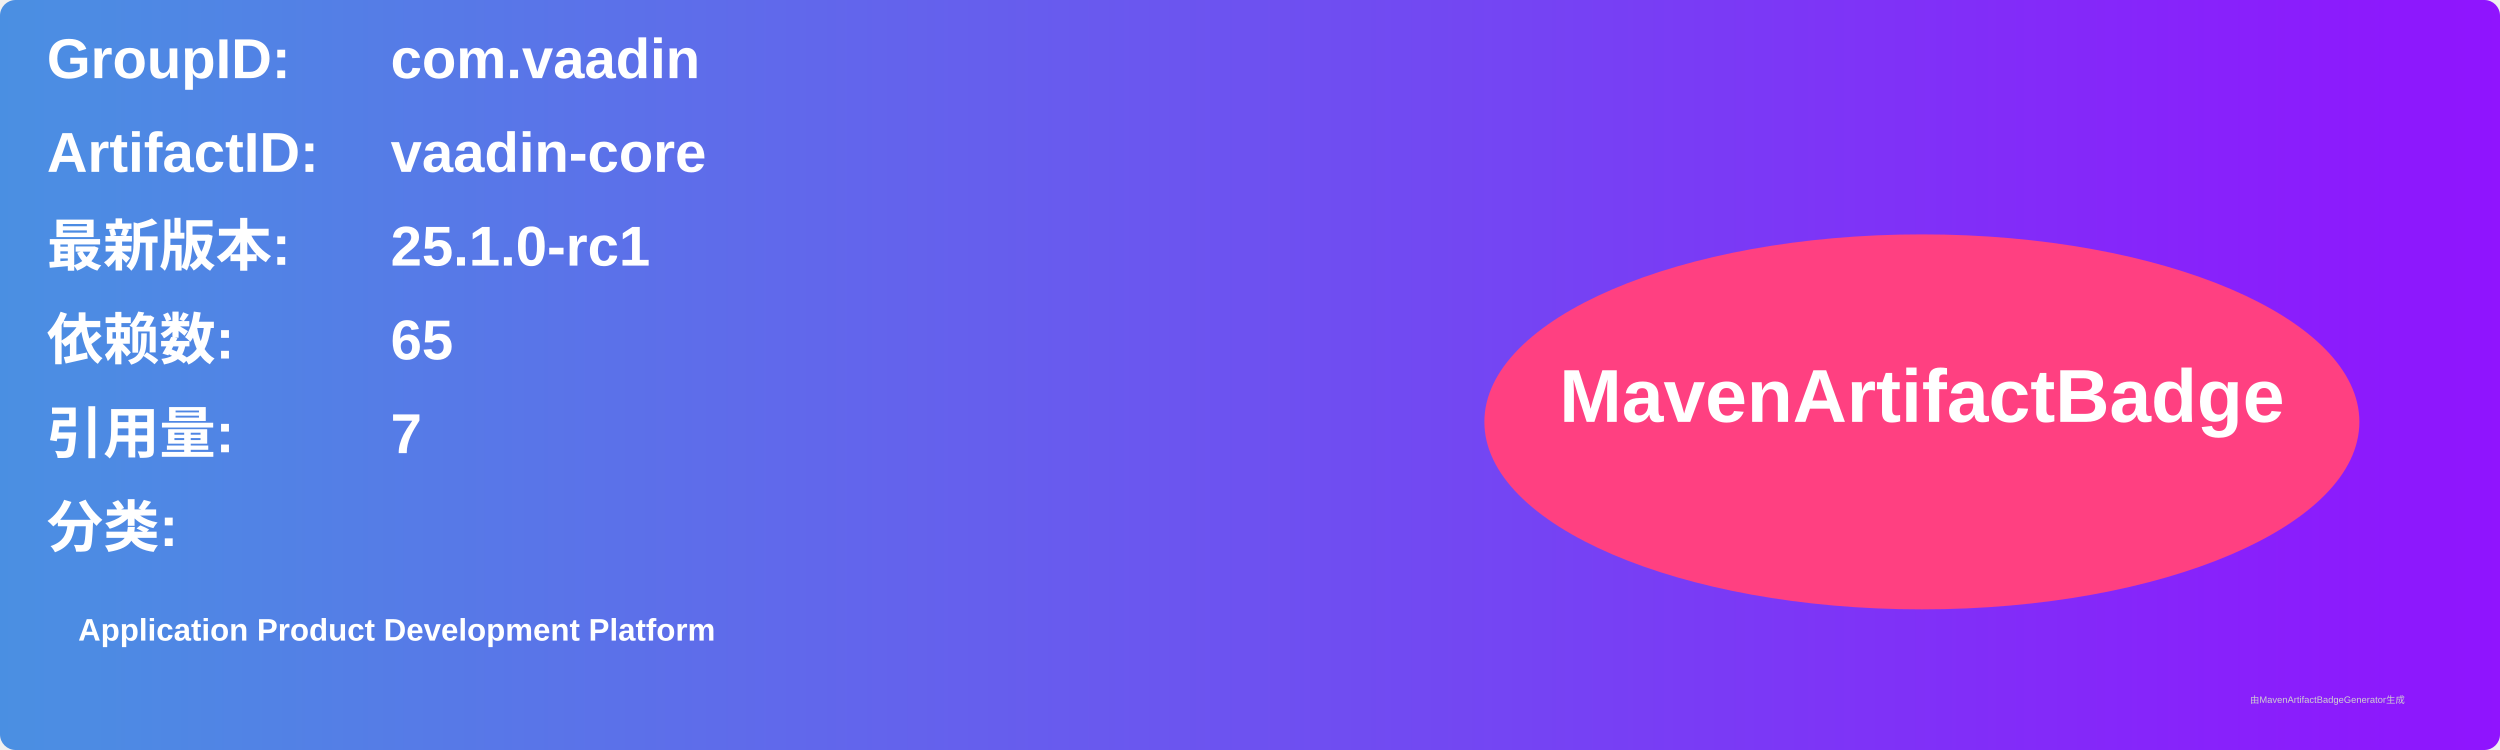
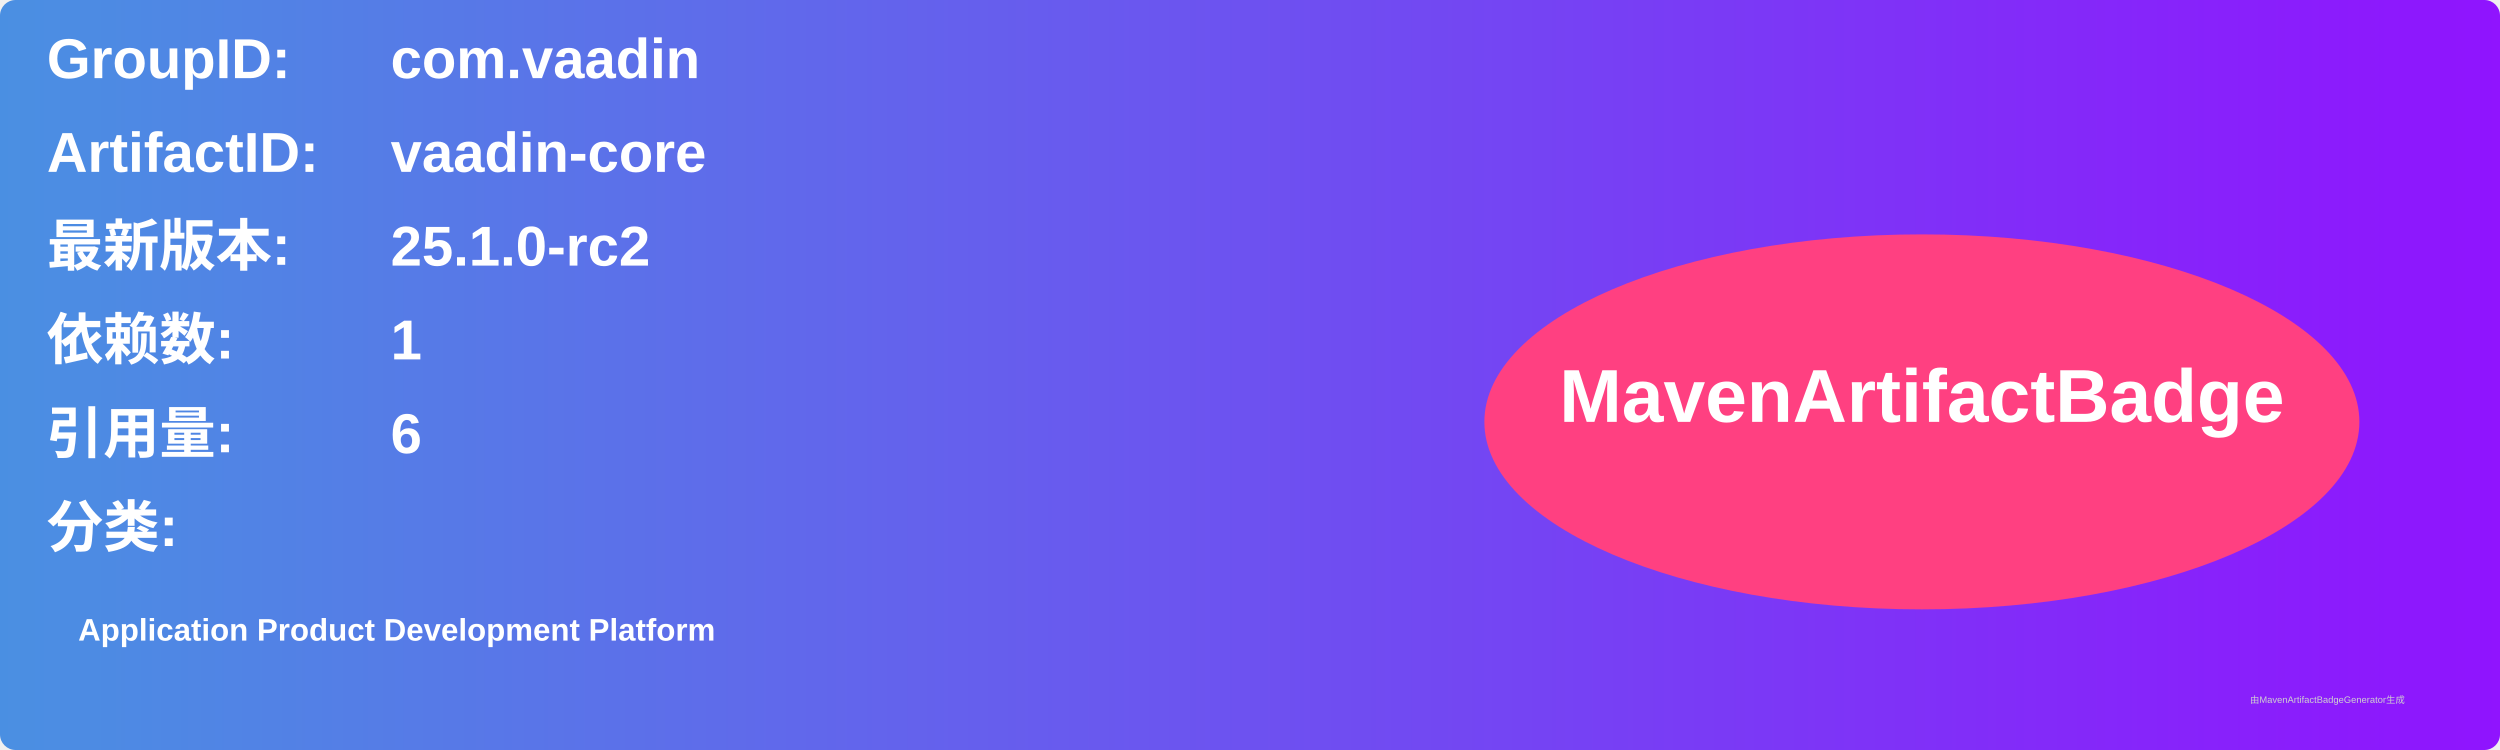
<svg xmlns="http://www.w3.org/2000/svg" width="800" height="240" viewBox="0 0 800 240">
  <linearGradient id="grad" x1="0%" y1="0%" x2="100%" y2="0%">
    <stop offset="0%" stop-color="#4a90e2" />
    <stop offset="100%" stop-color="#9013fe" />
  </linearGradient>
  <rect width="100%" height="100%" rx="5" ry="5" fill="url(#grad)" />
  <g transform="translate(15, 15)">
    <text x="0" y="10" font-family="Arial" font-size="18" fill="white" font-weight="bold" width="260">GroupID:</text>
    <text x="110" y="10" font-family="Arial" font-size="18" fill="white" font-weight="bold" width="460">com.vaadin</text>
    <text x="0" y="40" font-family="Arial" font-size="18" fill="white" font-weight="bold" width="260">ArtifactID:</text>
    <text x="110" y="40" font-family="Arial" font-size="18" fill="white" font-weight="bold" width="460">vaadin-core</text>
    <text x="0" y="70" font-family="Arial" font-size="18" fill="white" font-weight="bold">最新版本:</text>
    <text x="110" y="70" font-family="Arial" font-size="18" fill="white" font-weight="bold">
-       <tspan font-weight="bold">25.1.0-rc1</tspan>
+       <tspan font-weight="bold">25.1.0-rc2</tspan>
    </text>
    <text x="0" y="100" font-family="Arial" font-size="18" fill="white" font-weight="bold">依赖数: </text>
    <text x="110" y="100" font-family="Arial" font-size="18" fill="white">
-       <tspan font-weight="bold">65</tspan>
+       <tspan font-weight="bold">1</tspan>
    </text>
    <text x="0" y="130" font-family="Arial" font-size="18" fill="white" font-weight="bold">引用量: </text>
    <text x="110" y="130" font-family="Arial" font-size="18" fill="white">
-       <tspan font-weight="bold">7</tspan>
+       <tspan font-weight="bold">6</tspan>
    </text>
    <text x="0" y="160" font-family="Arial" font-size="18" fill="white" font-weight="bold">分类:</text>
    <text x="10" y="190" font-family="Arial" font-size="10" fill="white">
      <tspan font-weight="bold">Application Product Development Platform</tspan>
    </text>
    <ellipse cx="600" cy="120" rx="140" ry="60" fill="#ff4081" />
    <text x="600" y="120" text-anchor="middle" font-family="Arial" font-size="24" fill="white" font-weight="bold">MavenArtifactBadge</text>
  </g>
  <text x="720" y="225" font-family="Arial" font-size="3" fill="#d0d0d0">由MavenArtifactBadgeGenerator生成</text>
</svg>
